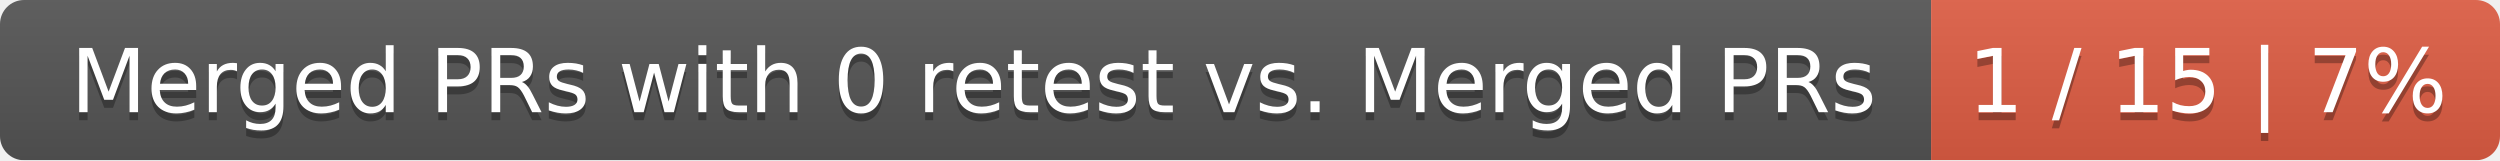
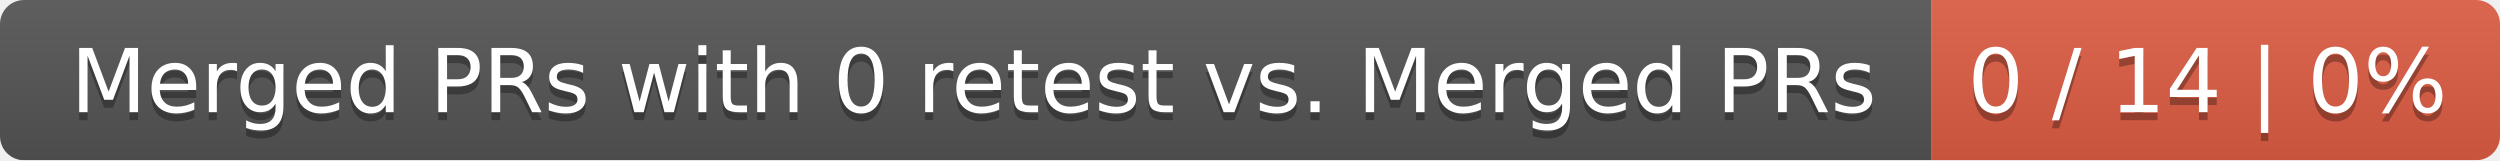
<svg xmlns="http://www.w3.org/2000/svg" width="312" height="20">
  <linearGradient id="smooth" x2="0" y2="100%">
    <stop offset="0" stop-color="#bbb" stop-opacity=".1" />
    <stop offset="1" stop-opacity=".1" />
  </linearGradient>
  <mask id="round">
    <rect width="312" height="20" rx="3" fill="#fff" />
  </mask>
  <g mask="url(#round)">
    <rect width="241" height="20" fill="#555" />
    <rect x="241" width="71" height="20" fill="#e05d44" />
    <rect width="312" height="20" fill="url(#smooth)" />
  </g>
  <g fill="#fff" text-anchor="middle" font-family="DejaVu Sans,Verdana,Geneva,sans-serif" font-size="11">
    <text x="121.5" y="15" fill="#010101" fill-opacity=".3">Merged PRs with 0 retest vs. Merged PRs</text>
    <text x="121.5" y="14">Merged PRs with 0 retest vs. Merged PRs</text>
-     <text x="275.5" y="15" fill="#010101" fill-opacity=".3">1 / 15 | 7%</text>
-     <text x="275.5" y="14">1 / 15 | 7%</text>
+     <text x="275.5" y="15" fill="#010101" fill-opacity=".3">0 / 14 | 0%</text>
+     <text x="275.5" y="14">0 / 14 | 0%</text>
  </g>
</svg>
